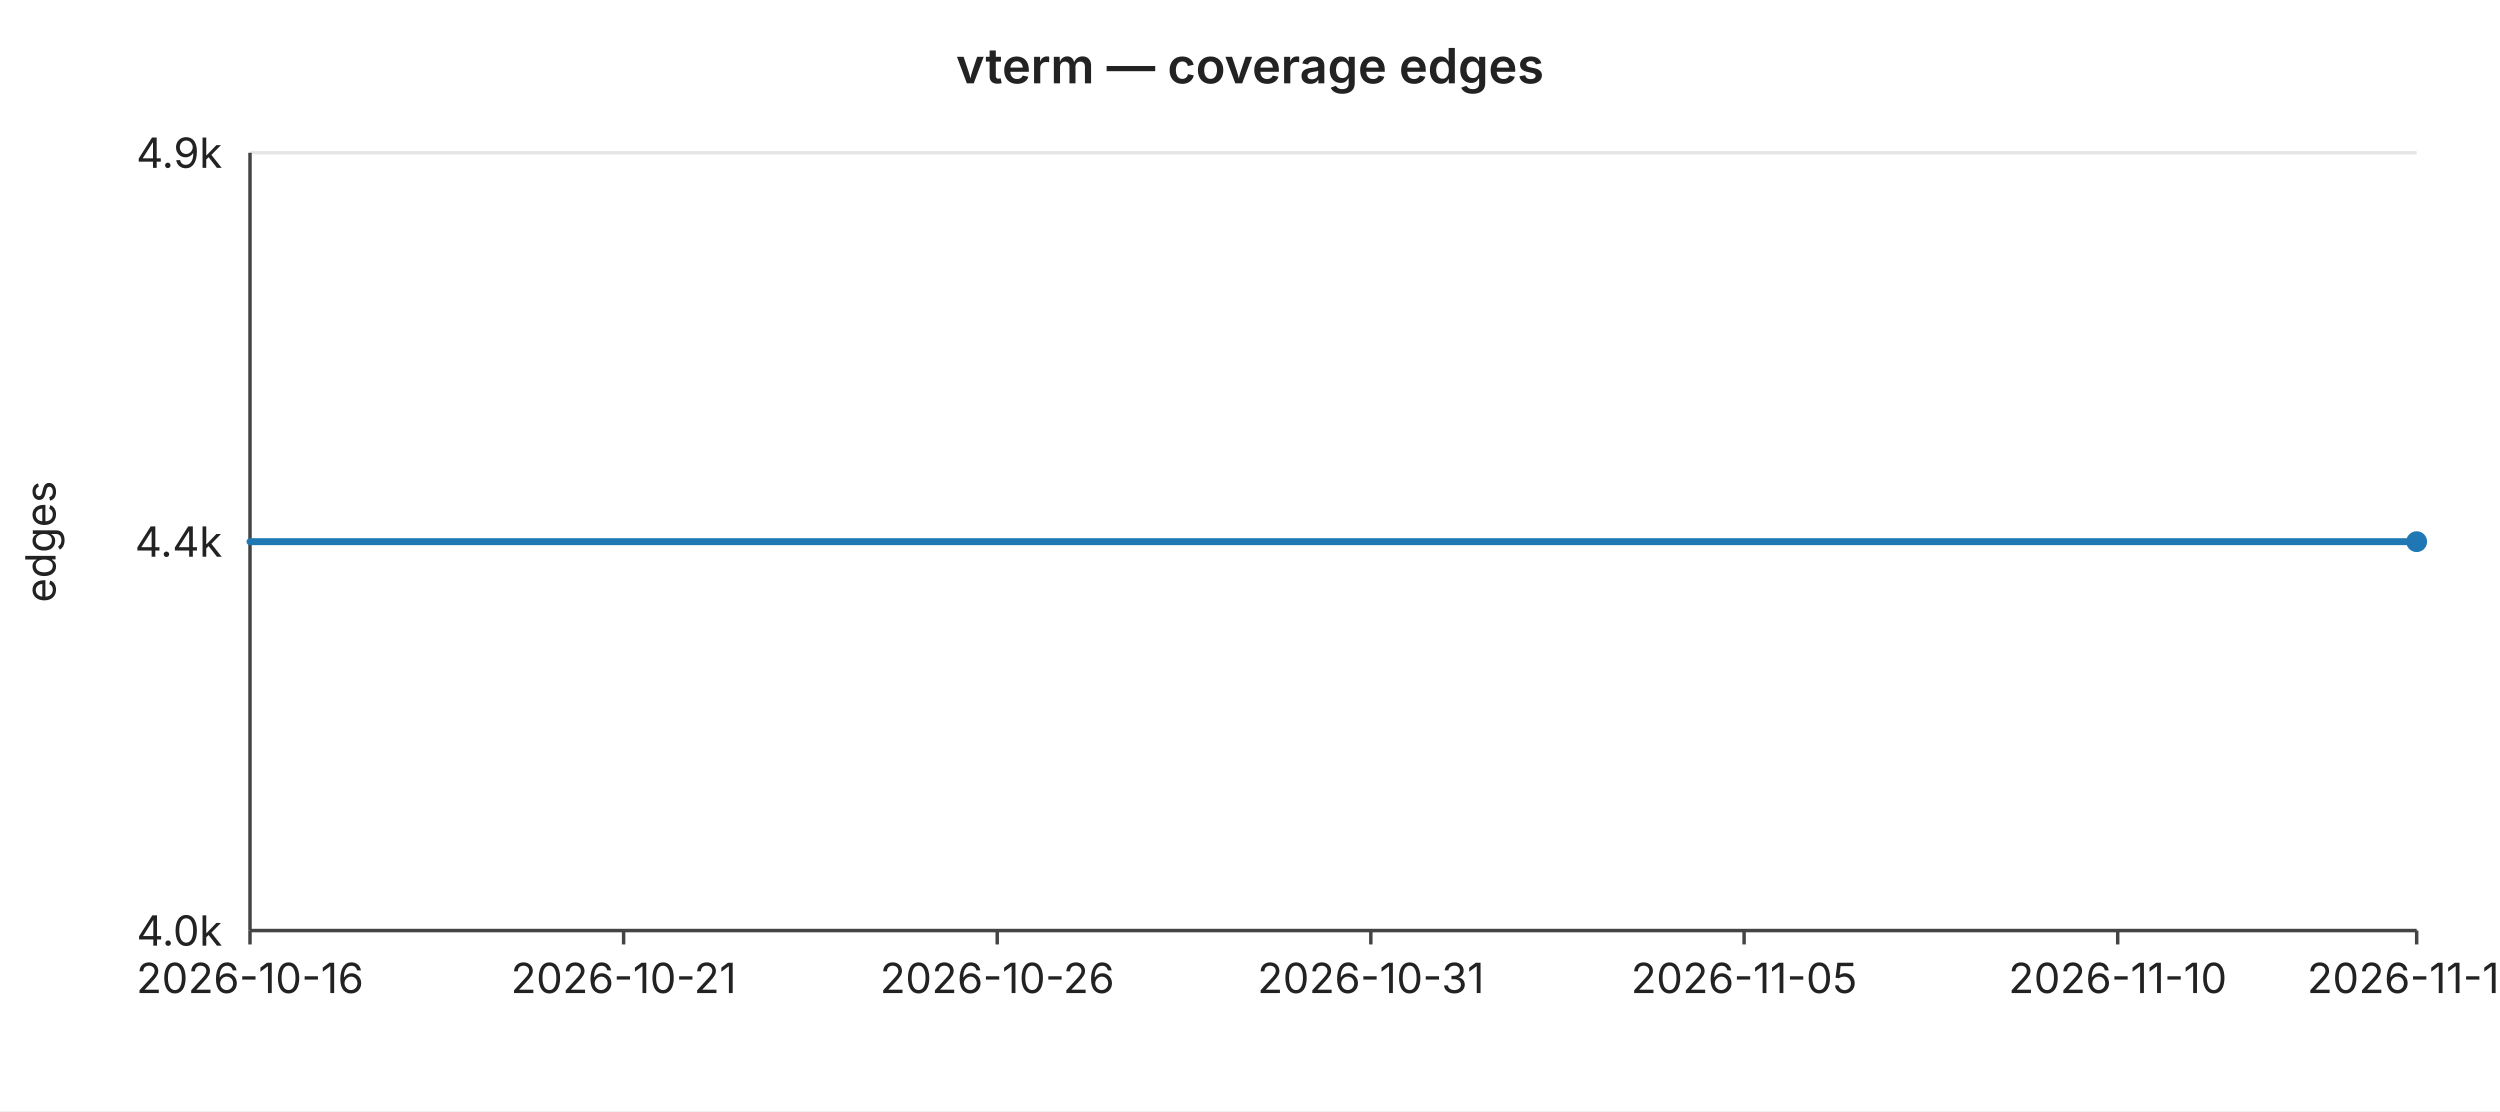
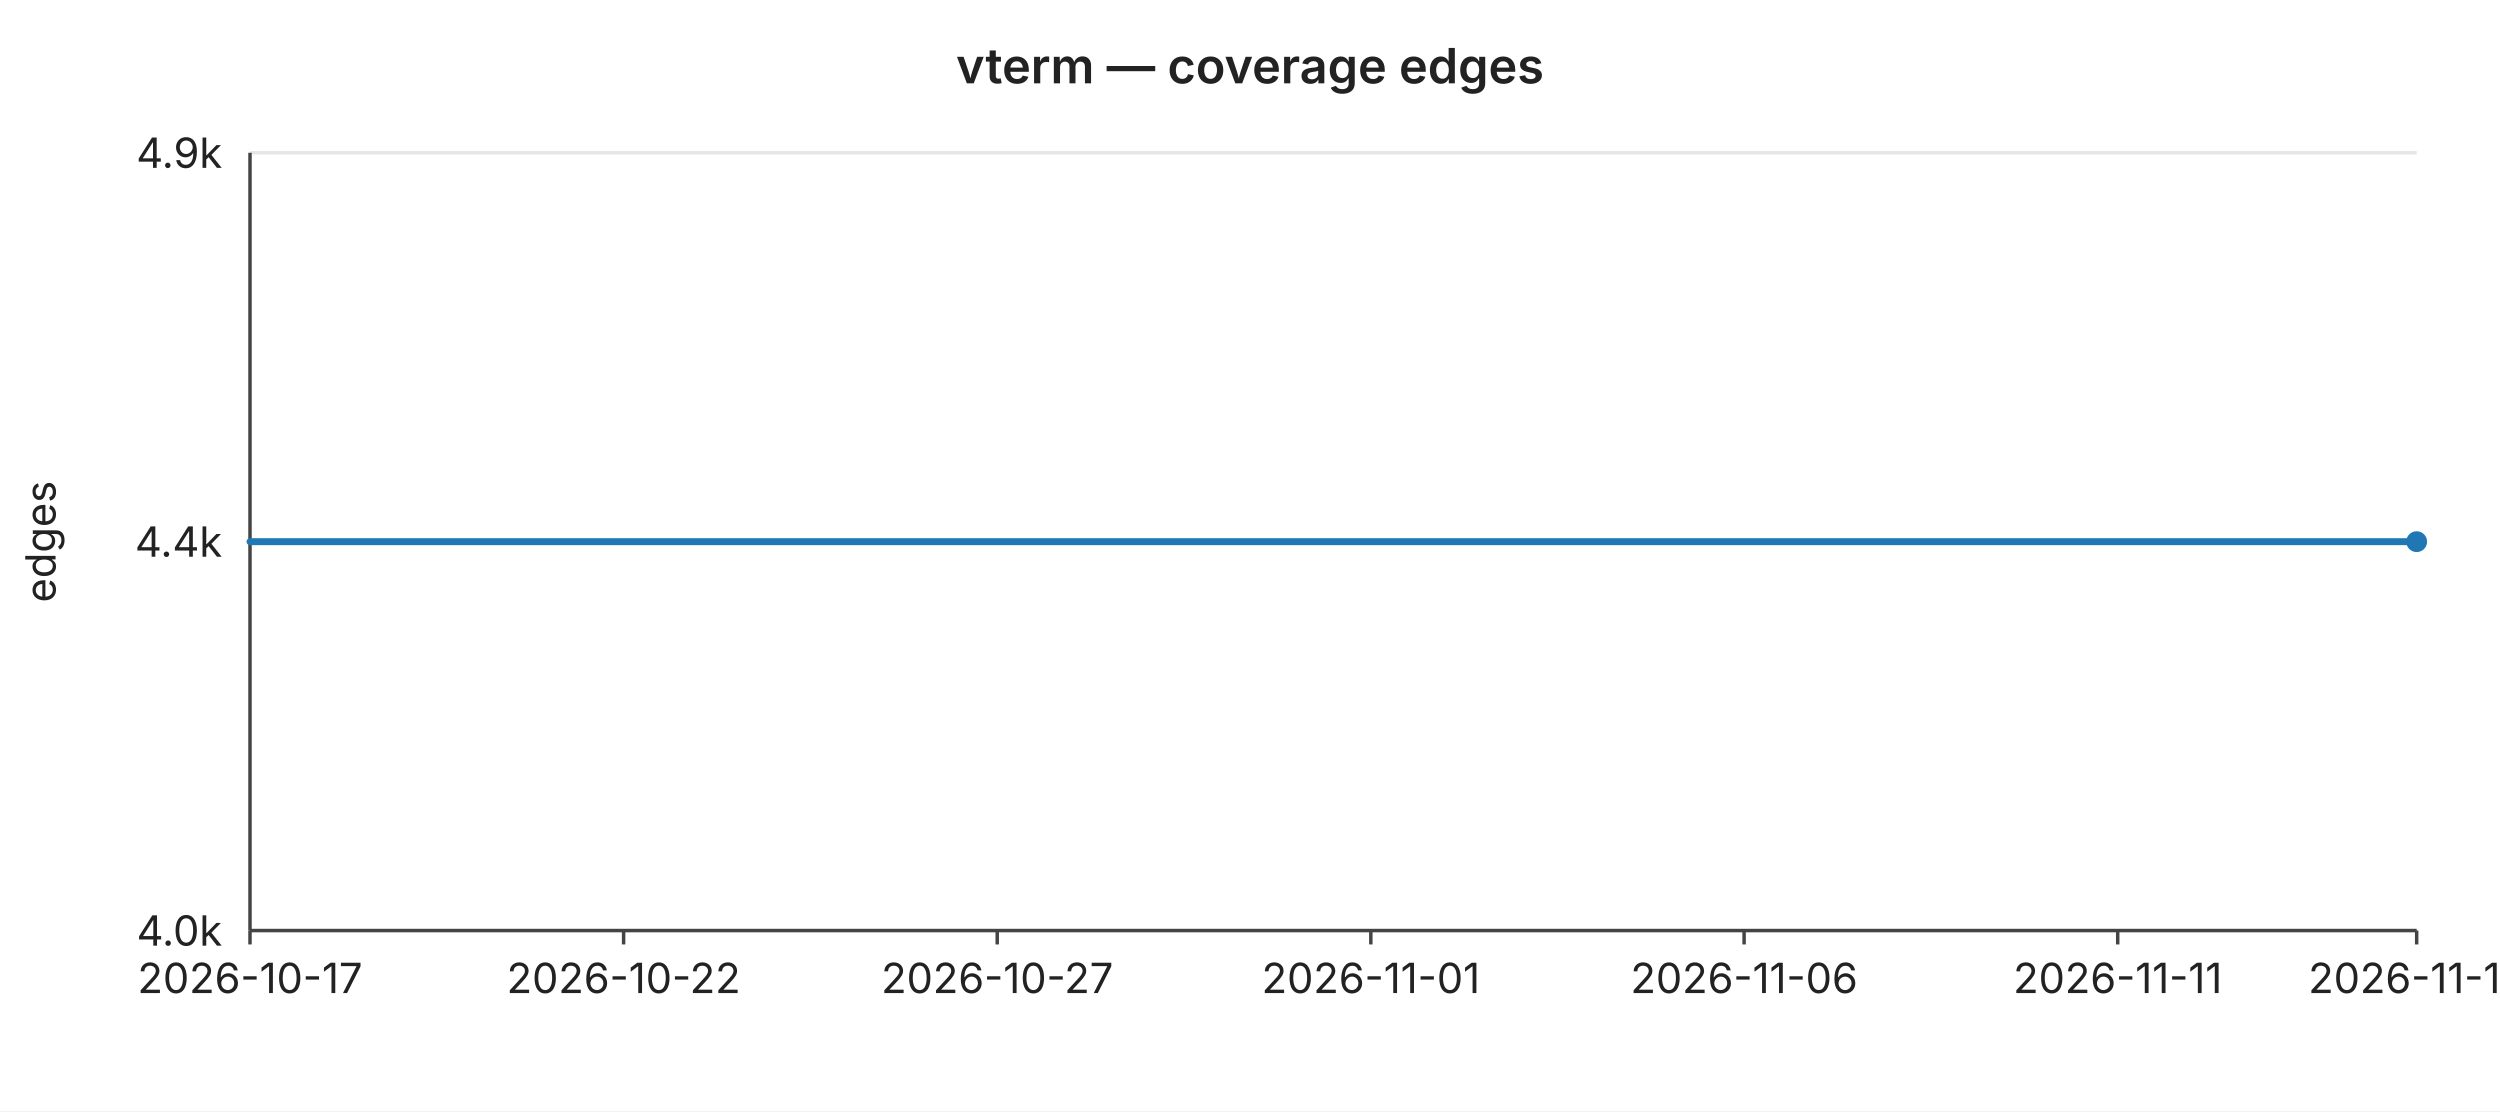
<svg xmlns="http://www.w3.org/2000/svg" width="720" height="320" viewBox="0 0 720 320" font-family="-apple-system,BlinkMacSystemFont,Segoe UI,sans-serif" font-size="12">
  <rect width="720" height="320" fill="#ffffff" />
  <text x="360" y="24" text-anchor="middle" font-size="14" font-weight="600" fill="#222">vterm — coverage edges</text>
  <line x1="72" y1="44.0" x2="696" y2="44.0" stroke="#e6e6e6" stroke-width="1" />
  <text x="64" y="44.0" text-anchor="end" dominant-baseline="middle" fill="#222">4.9k</text>
  <line x1="72" y1="156.0" x2="696" y2="156.0" stroke="#e6e6e6" stroke-width="1" />
  <text x="64" y="156.0" text-anchor="end" dominant-baseline="middle" fill="#222">4.4k</text>
  <line x1="72" y1="268.0" x2="696" y2="268.0" stroke="#e6e6e6" stroke-width="1" />
  <text x="64" y="268.0" text-anchor="end" dominant-baseline="middle" fill="#222">4.0k</text>
  <text x="16" y="156" text-anchor="middle" fill="#222" transform="rotate(-90 16 156)">edges</text>
  <line x1="72" y1="44" x2="72" y2="268" stroke="#444" stroke-width="1" />
  <line x1="72" y1="268" x2="696" y2="268" stroke="#444" stroke-width="1" />
  <line x1="72.0" y1="268" x2="72.0" y2="272" stroke="#444" stroke-width="1" />
-   <text x="72.0" y="286" text-anchor="middle" fill="#222">2026-10-16</text>
+   <text x="72.0" y="286" text-anchor="middle" fill="#222">2026-10-17</text>
  <line x1="179.6" y1="268" x2="179.6" y2="272" stroke="#444" stroke-width="1" />
-   <text x="179.6" y="286" text-anchor="middle" fill="#222">2026-10-21</text>
+   <text x="179.6" y="286" text-anchor="middle" fill="#222">2026-10-22</text>
  <line x1="287.2" y1="268" x2="287.2" y2="272" stroke="#444" stroke-width="1" />
-   <text x="287.2" y="286" text-anchor="middle" fill="#222">2026-10-26</text>
+   <text x="287.2" y="286" text-anchor="middle" fill="#222">2026-10-27</text>
  <line x1="394.8" y1="268" x2="394.8" y2="272" stroke="#444" stroke-width="1" />
-   <text x="394.8" y="286" text-anchor="middle" fill="#222">2026-10-31</text>
+   <text x="394.8" y="286" text-anchor="middle" fill="#222">2026-11-01</text>
  <line x1="502.3" y1="268" x2="502.3" y2="272" stroke="#444" stroke-width="1" />
-   <text x="502.3" y="286" text-anchor="middle" fill="#222">2026-11-05</text>
+   <text x="502.3" y="286" text-anchor="middle" fill="#222">2026-11-06</text>
  <line x1="609.9" y1="268" x2="609.9" y2="272" stroke="#444" stroke-width="1" />
-   <text x="609.9" y="286" text-anchor="middle" fill="#222">2026-11-10</text>
+   <text x="609.9" y="286" text-anchor="middle" fill="#222">2026-11-11</text>
  <line x1="696.0" y1="268" x2="696.0" y2="272" stroke="#444" stroke-width="1" />
-   <text x="696.0" y="286" text-anchor="middle" fill="#222">2026-11-14</text>
+   <text x="696.0" y="286" text-anchor="middle" fill="#222">2026-11-15</text>
  <polyline fill="none" stroke="#1f77b4" stroke-width="2" stroke-linejoin="round" stroke-linecap="round" points="72.0,156.0 93.5,156.0 115.0,156.0 136.6,156.0 158.1,156.0 179.6,156.0 201.1,156.0 222.6,156.0 244.1,156.0 265.7,156.0 287.2,156.0 308.7,156.0 330.2,156.0 351.7,156.0 373.2,156.0 394.8,156.0 416.3,156.0 437.8,156.0 459.3,156.0 480.8,156.0 502.3,156.0 523.9,156.0 545.4,156.0 566.9,156.0 588.4,156.0 609.9,156.0 631.4,156.0 653.0,156.0 674.5,156.0 696.0,156.0" />
  <circle cx="696.0" cy="156.0" r="3" fill="#1f77b4" />
</svg>
